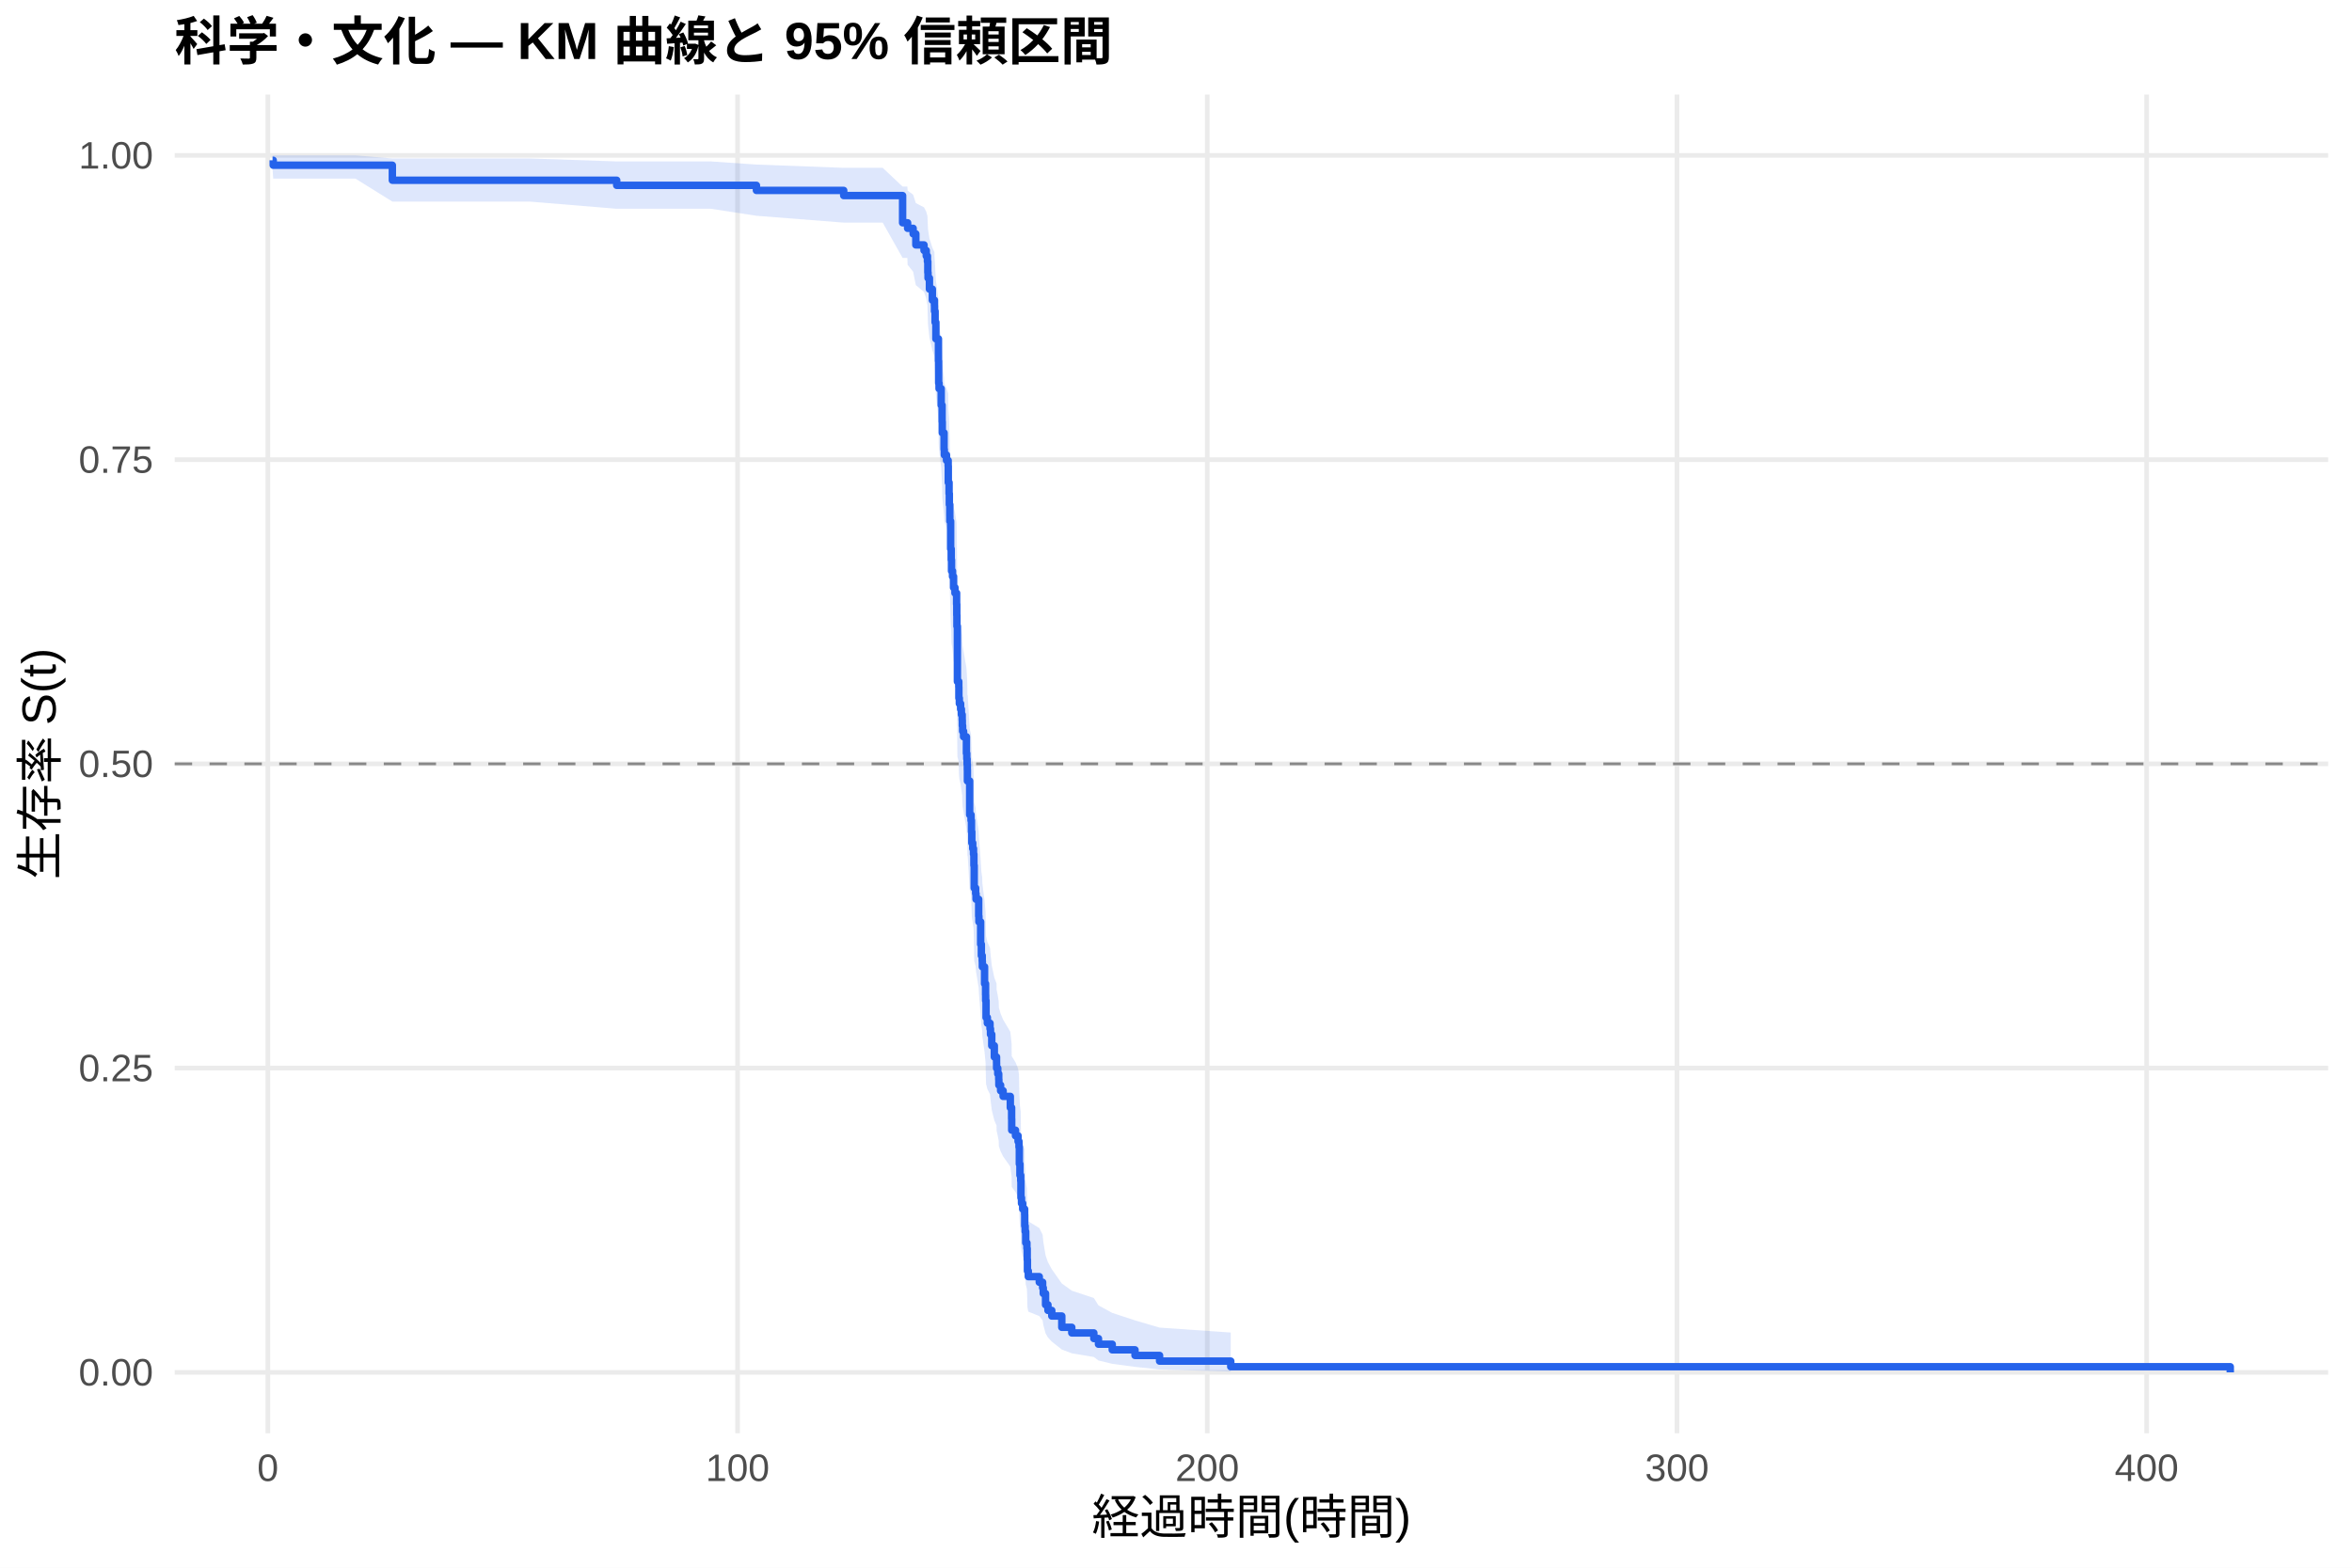
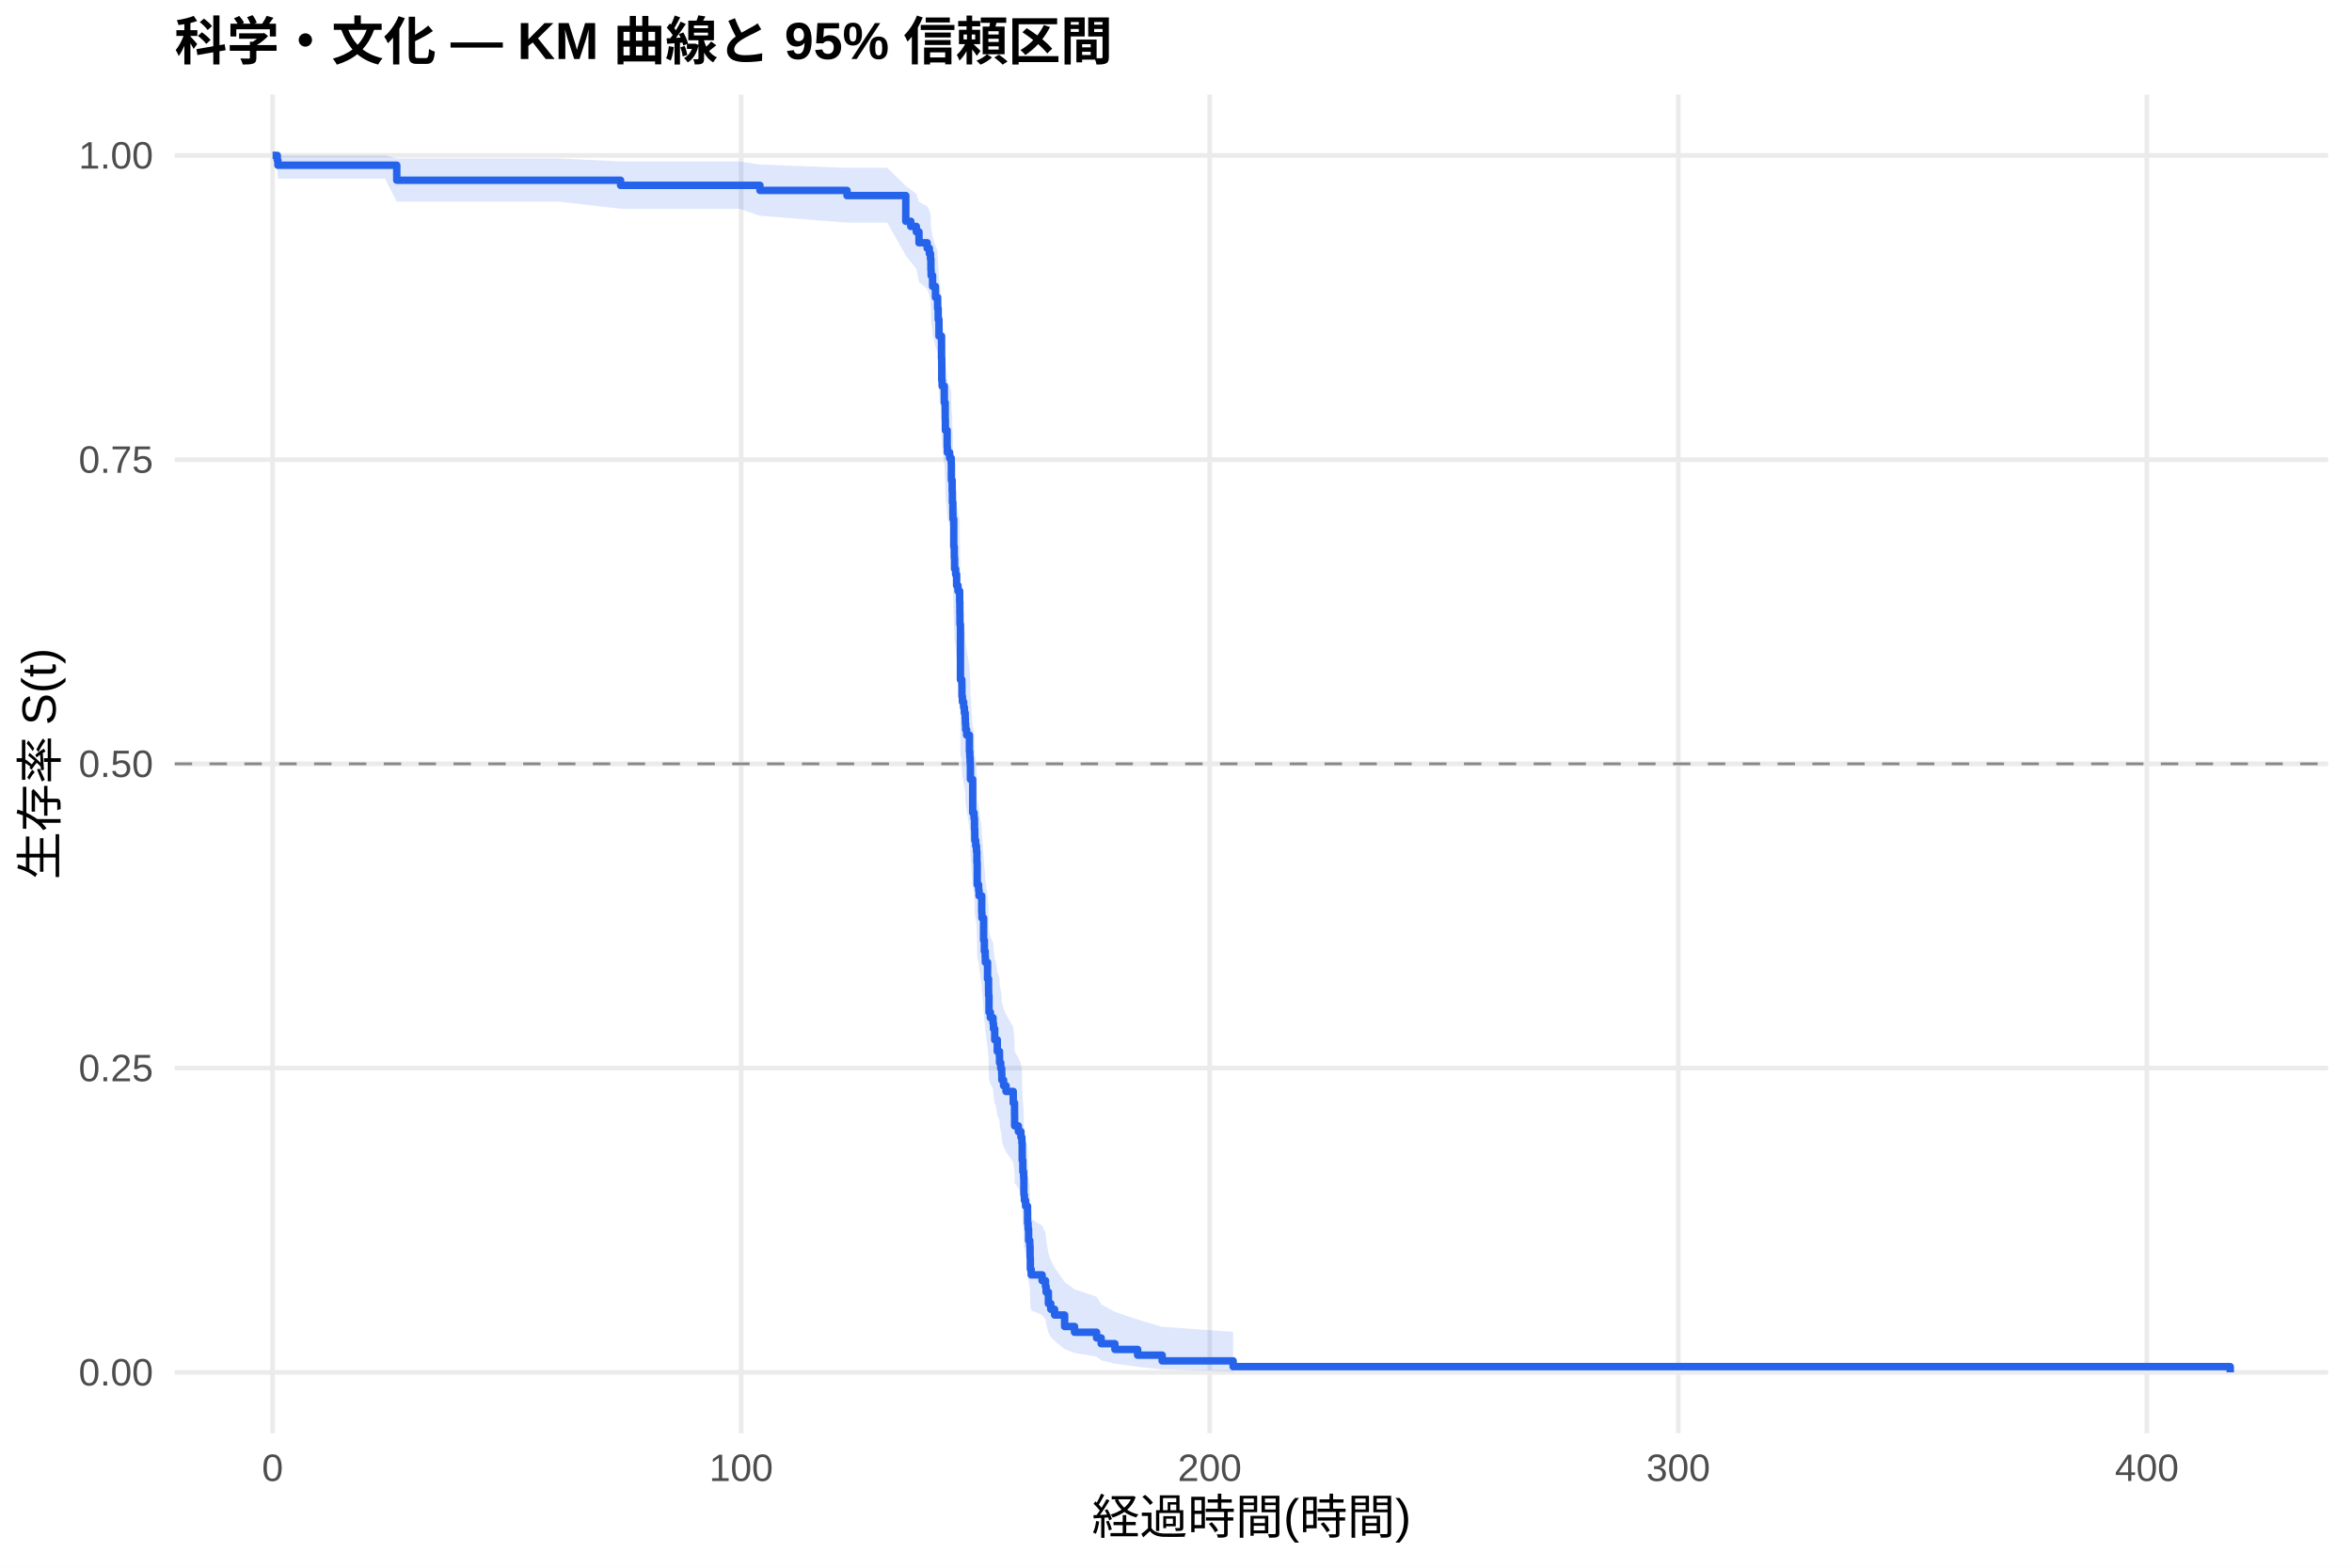
<svg xmlns="http://www.w3.org/2000/svg" width="540.00pt" height="360.00pt" viewBox="0 0 540.00 360.00">
  <g class="svglite">
    <defs>
      <style type="text/css">
    .svglite line, .svglite polyline, .svglite polygon, .svglite path, .svglite rect, .svglite circle {
      fill: none;
      stroke: #000000;
      stroke-linecap: round;
      stroke-linejoin: round;
      stroke-miterlimit: 10.00;
    }
    .svglite text {
      white-space: pre;
    }
    .svglite g.glyphgroup path {
      fill: inherit;
      stroke: none;
    }
  </style>
    </defs>
    <rect width="100%" height="100%" style="stroke: none; fill: #FFFFFF;" />
    <defs>
      <clipPath id="cpMC4wMHw1NDAuMDB8MC4wMHwzNjAuMDA=">
        <rect x="0.00" y="0.00" width="540.00" height="360.00" />
      </clipPath>
    </defs>
    <g clip-path="url(#cpMC4wMHw1NDAuMDB8MC4wMHwzNjAuMDA=)">
      <rect x="0" y="0.00" width="540.00" height="360.00" style="stroke-width: 1.07; stroke: none; fill: #FFFFFF;" />
    </g>
    <defs>
      <clipPath id="cpNDAuMTF8NTM0LjUyfDIxLjcxfDMyOS4xMg==">
        <rect x="40.11" y="21.71" width="494.41" height="307.41" />
      </clipPath>
    </defs>
    <g clip-path="url(#cpNDAuMTF8NTM0LjUyfDIxLjcxfDMyOS4xMg==)">
      <polyline points="40.11,315.14 534.52,315.14 " style="stroke-width: 1.07; stroke: #EBEBEB; stroke-linecap: butt;" />
      <polyline points="40.11,245.28 534.52,245.28 " style="stroke-width: 1.07; stroke: #EBEBEB; stroke-linecap: butt;" />
      <polyline points="40.11,175.41 534.52,175.41 " style="stroke-width: 1.07; stroke: #EBEBEB; stroke-linecap: butt;" />
      <polyline points="40.11,105.55 534.52,105.55 " style="stroke-width: 1.07; stroke: #EBEBEB; stroke-linecap: butt;" />
      <polyline points="40.11,35.68 534.52,35.68 " style="stroke-width: 1.07; stroke: #EBEBEB; stroke-linecap: butt;" />
-       <polyline points="61.50,329.12 61.50,21.71 " style="stroke-width: 1.07; stroke: #EBEBEB; stroke-linecap: butt;" />
-       <polyline points="169.34,329.12 169.34,21.71 " style="stroke-width: 1.07; stroke: #EBEBEB; stroke-linecap: butt;" />
-       <polyline points="277.18,329.12 277.18,21.71 " style="stroke-width: 1.07; stroke: #EBEBEB; stroke-linecap: butt;" />
-       <polyline points="385.02,329.12 385.02,21.71 " style="stroke-width: 1.07; stroke: #EBEBEB; stroke-linecap: butt;" />
-       <polyline points="492.85,329.12 492.85,21.71 " style="stroke-width: 1.07; stroke: #EBEBEB; stroke-linecap: butt;" />
-       <polygon points="62.58,35.68 62.73,35.68 70.22,35.68 75.72,35.68 81.63,35.68 90.08,36.39 94.23,36.39 115.66,36.39 121.57,36.39 141.59,37.07 163.21,37.07 173.67,37.79 193.71,38.54 197.24,38.54 202.66,38.54 207.23,42.84 208.32,42.84 208.38,43.77 209.65,44.71 210.27,46.64 212.15,47.62 212.66,48.61 212.93,49.61 213.02,51.64 213.07,52.67 213.39,54.75 214.06,56.85 214.54,57.90 214.56,58.97 214.69,61.11 214.87,64.37 215.46,68.76 215.51,73.22 215.60,74.34 216.09,77.73 216.30,81.14 216.34,83.43 216.75,86.88 216.81,88.04 217.31,89.20 217.69,90.36 217.72,93.86 217.90,96.20 217.96,98.55 218.07,100.91 218.08,102.09 218.26,108.03 218.39,110.42 218.46,112.82 218.69,114.02 218.93,116.43 219.25,117.63 219.63,120.05 219.67,122.48 219.70,124.91 219.81,137.17 220.13,138.40 220.15,140.87 220.26,142.11 220.55,143.35 220.73,144.59 220.91,145.84 220.94,147.08 221.01,148.33 221.23,149.58 221.88,153.33 221.97,154.59 222.04,155.84 222.09,157.10 222.11,159.62 222.18,159.62 222.63,167.34 222.94,168.63 223.04,171.22 223.12,173.81 223.33,175.11 223.51,176.42 223.60,179.02 223.67,184.26 224.00,185.58 224.09,186.89 224.70,190.85 224.75,192.17 225.15,197.48 225.31,200.15 225.51,201.48 225.54,202.82 226.05,206.84 226.28,209.53 226.30,210.88 226.39,214.94 226.69,216.30 227.30,217.66 227.41,219.02 227.70,221.75 228.29,224.49 228.80,225.86 228.81,227.23 229.08,228.61 229.30,229.99 229.33,231.37 229.73,232.76 230.31,234.15 231.96,236.93 232.26,239.72 232.28,242.53 233.15,243.94 233.74,245.35 233.95,246.76 234.03,251.02 234.17,253.88 234.35,255.32 234.40,259.64 234.53,261.10 234.80,262.55 235.25,264.01 235.27,266.95 235.37,268.42 235.50,271.39 235.77,272.89 235.84,275.89 235.89,278.93 236.09,280.46 238.61,282.00 239.38,283.55 239.53,285.11 240.05,288.26 240.60,289.85 241.48,291.46 243.78,294.73 246.07,296.39 251.14,298.07 252.20,299.77 255.36,301.49 260.59,303.21 266.23,304.87 282.57,306.00 282.57,314.96 266.23,314.49 260.59,313.88 255.36,313.18 252.20,312.42 251.14,311.62 246.07,310.77 243.78,309.90 241.48,308.08 240.60,307.14 240.05,306.18 239.53,304.23 239.38,303.23 238.61,302.22 236.09,301.20 235.89,300.18 235.84,298.10 235.77,295.98 235.50,294.92 235.37,292.77 235.27,291.68 235.25,289.50 234.80,288.39 234.53,287.29 234.40,286.18 234.35,282.82 234.17,281.70 234.03,279.43 233.95,276.01 233.74,274.86 233.15,273.71 232.28,272.55 232.26,270.23 231.96,267.90 230.31,265.56 229.73,264.38 229.33,263.21 229.30,262.03 229.08,260.84 228.81,259.66 228.80,258.47 228.29,257.28 227.70,254.89 227.41,252.50 227.30,251.30 226.69,250.09 226.39,248.89 226.30,245.26 226.28,244.05 226.05,241.61 225.54,237.95 225.51,236.72 225.31,235.49 225.15,233.03 224.75,228.09 224.70,226.85 224.09,223.12 224.00,221.87 223.67,220.62 223.60,215.61 223.51,213.09 223.33,211.83 223.12,210.57 223.04,208.04 222.94,205.50 222.63,204.23 222.18,196.57 222.11,196.57 222.09,194.06 222.04,192.80 221.97,191.54 221.88,190.28 221.23,186.48 221.01,185.21 220.94,183.94 220.91,182.67 220.73,181.40 220.55,180.13 220.26,178.85 220.15,177.57 220.13,175.02 219.81,173.73 219.70,160.83 219.67,158.23 219.63,155.62 219.25,153.01 218.93,151.70 218.69,149.08 218.46,147.76 218.39,145.13 218.26,142.48 218.08,135.85 218.07,134.51 217.96,131.84 217.90,129.16 217.72,126.47 217.69,122.41 217.31,121.06 216.81,119.70 216.75,118.34 216.34,114.25 216.30,111.50 216.09,107.37 215.60,103.21 215.51,101.81 215.46,96.21 214.87,90.54 214.69,86.24 214.56,83.36 214.54,81.90 214.06,80.45 213.39,77.52 213.07,74.56 213.02,73.07 212.93,70.07 212.66,68.55 212.15,67.03 210.27,65.49 209.65,62.39 208.38,60.81 208.32,59.23 207.23,59.23 202.66,51.12 197.24,51.12 193.71,51.12 173.67,49.55 163.21,47.94 141.59,47.94 121.57,46.29 115.66,46.29 94.23,46.29 90.08,46.29 81.63,41.03 75.72,41.03 70.22,41.03 62.73,41.03 62.58,39.00 " style="stroke-width: 0.00; stroke: none; stroke-linecap: butt; fill: #2563EB; fill-opacity: 0.15;" />
-       <polyline points="62.58,35.68 62.73,35.68 70.22,35.68 75.72,35.68 81.63,35.68 90.08,36.39 94.23,36.39 115.66,36.39 121.57,36.39 141.59,37.07 163.21,37.07 173.67,37.79 193.71,38.54 197.24,38.54 202.66,38.54 207.23,42.84 208.32,42.84 208.38,43.77 209.65,44.71 210.27,46.64 212.15,47.62 212.66,48.61 212.93,49.61 213.02,51.64 213.07,52.67 213.39,54.75 214.06,56.85 214.54,57.90 214.56,58.97 214.69,61.11 214.87,64.37 215.46,68.76 215.51,73.22 215.60,74.34 216.09,77.73 216.30,81.14 216.34,83.43 216.75,86.88 216.81,88.04 217.31,89.20 217.69,90.36 217.72,93.86 217.90,96.20 217.96,98.55 218.07,100.91 218.08,102.09 218.26,108.03 218.39,110.42 218.46,112.82 218.69,114.02 218.93,116.43 219.25,117.63 219.63,120.05 219.67,122.48 219.70,124.91 219.81,137.17 220.13,138.40 220.15,140.87 220.26,142.11 220.55,143.35 220.73,144.59 220.91,145.84 220.94,147.08 221.01,148.33 221.23,149.58 221.88,153.33 221.97,154.59 222.04,155.84 222.09,157.10 222.11,159.62 222.18,159.62 222.63,167.34 222.94,168.63 223.04,171.22 223.12,173.81 223.33,175.11 223.51,176.42 223.60,179.02 223.67,184.26 224.00,185.58 224.09,186.89 224.70,190.85 224.75,192.17 225.15,197.48 225.31,200.15 225.51,201.48 225.54,202.82 226.05,206.84 226.28,209.53 226.30,210.88 226.39,214.94 226.69,216.30 227.30,217.66 227.41,219.02 227.70,221.75 228.29,224.49 228.80,225.86 228.81,227.23 229.08,228.61 229.30,229.99 229.33,231.37 229.73,232.76 230.31,234.15 231.96,236.93 232.26,239.72 232.28,242.53 233.15,243.94 233.74,245.35 233.95,246.76 234.03,251.02 234.17,253.88 234.35,255.32 234.40,259.64 234.53,261.10 234.80,262.55 235.25,264.01 235.27,266.95 235.37,268.42 235.50,271.39 235.77,272.89 235.84,275.89 235.89,278.93 236.09,280.46 238.61,282.00 239.38,283.55 239.53,285.11 240.05,288.26 240.60,289.85 241.48,291.46 243.78,294.73 246.07,296.39 251.14,298.07 252.20,299.77 255.36,301.49 260.59,303.21 266.23,304.87 282.57,306.00 " style="stroke-width: 1.07; stroke: none; stroke-linecap: butt;" />
-       <polyline points="282.57,314.96 266.23,314.49 260.59,313.88 255.36,313.18 252.20,312.42 251.14,311.62 246.07,310.77 243.78,309.90 241.48,308.08 240.60,307.14 240.05,306.18 239.53,304.23 239.38,303.23 238.61,302.22 236.09,301.20 235.89,300.18 235.84,298.10 235.77,295.98 235.50,294.92 235.37,292.77 235.27,291.68 235.25,289.50 234.80,288.39 234.53,287.29 234.40,286.18 234.35,282.82 234.17,281.70 234.03,279.43 233.95,276.01 233.74,274.86 233.15,273.71 232.28,272.55 232.26,270.23 231.96,267.90 230.31,265.56 229.73,264.38 229.33,263.21 229.30,262.03 229.08,260.84 228.81,259.66 228.80,258.47 228.29,257.28 227.70,254.89 227.41,252.50 227.30,251.30 226.69,250.09 226.39,248.89 226.30,245.26 226.28,244.05 226.05,241.61 225.54,237.95 225.51,236.72 225.31,235.49 225.15,233.03 224.75,228.09 224.70,226.85 224.09,223.12 224.00,221.87 223.67,220.62 223.60,215.61 223.51,213.09 223.33,211.83 223.12,210.57 223.04,208.04 222.94,205.50 222.63,204.23 222.18,196.57 222.11,196.57 222.09,194.06 222.04,192.80 221.97,191.54 221.88,190.28 221.23,186.48 221.01,185.21 220.94,183.94 220.91,182.67 220.73,181.40 220.55,180.13 220.26,178.85 220.15,177.57 220.13,175.02 219.81,173.73 219.70,160.83 219.67,158.23 219.63,155.62 219.25,153.01 218.93,151.70 218.69,149.08 218.46,147.76 218.39,145.13 218.26,142.48 218.08,135.85 218.07,134.51 217.96,131.84 217.90,129.16 217.72,126.47 217.69,122.41 217.31,121.06 216.81,119.70 216.75,118.34 216.34,114.25 216.30,111.50 216.09,107.37 215.60,103.21 215.51,101.81 215.46,96.21 214.87,90.54 214.69,86.24 214.56,83.36 214.54,81.90 214.06,80.45 213.39,77.52 213.07,74.56 213.02,73.07 212.93,70.07 212.66,68.55 212.15,67.03 210.27,65.49 209.65,62.39 208.38,60.81 208.32,59.23 207.23,59.23 202.66,51.12 197.24,51.12 193.71,51.12 173.67,49.55 163.21,47.94 141.59,47.94 121.57,46.29 115.66,46.29 94.23,46.29 90.08,46.29 81.63,41.03 75.72,41.03 70.22,41.03 62.73,41.03 62.58,39.00 " style="stroke-width: 1.07; stroke: none; stroke-linecap: butt;" />
-       <polyline points="62.58,36.81 62.73,36.81 62.73,37.94 70.22,37.94 70.22,37.94 75.72,37.94 75.72,37.94 81.63,37.94 81.63,37.94 90.08,37.94 90.08,41.39 94.23,41.39 94.23,41.39 115.66,41.39 115.66,41.39 121.57,41.39 121.57,41.39 141.59,41.39 141.59,42.56 163.21,42.56 163.21,42.56 173.67,42.56 173.67,43.73 193.71,43.73 193.71,44.91 197.24,44.91 197.24,44.91 202.66,44.91 202.66,44.91 207.23,44.91 207.23,51.16 208.32,51.16 208.32,51.16 208.38,51.16 208.38,52.43 209.65,52.43 209.65,53.70 210.27,53.70 210.27,56.24 212.15,56.24 212.15,57.51 212.66,57.51 212.66,58.78 212.93,58.78 212.93,60.05 213.02,60.05 213.02,62.58 213.07,62.58 213.07,63.85 213.39,63.85 213.39,66.39 214.06,66.39 214.06,68.93 214.54,68.93 214.54,70.20 214.56,70.20 214.56,71.47 214.69,71.47 214.69,74.01 214.87,74.01 214.87,77.81 215.46,77.81 215.46,82.89 215.51,82.89 215.51,87.97 215.60,87.97 215.60,89.24 216.09,89.24 216.09,93.04 216.30,93.04 216.30,96.85 216.34,96.85 216.34,99.39 216.75,99.39 216.75,103.20 216.81,103.20 216.81,104.47 217.31,104.47 217.31,105.73 217.69,105.73 217.69,107.00 217.72,107.00 217.72,110.81 217.90,110.81 217.90,113.35 217.96,113.35 217.96,115.89 218.07,115.89 218.07,118.43 218.08,118.43 218.08,119.69 218.26,119.69 218.26,126.04 218.39,126.04 218.39,128.58 218.46,128.58 218.46,131.12 218.69,131.12 218.69,132.39 218.93,132.39 218.93,134.92 219.25,134.92 219.25,136.19 219.63,136.19 219.63,138.73 219.67,138.73 219.67,141.27 219.70,141.27 219.70,143.81 219.81,143.81 219.81,156.50 220.13,156.50 220.13,157.77 220.15,157.77 220.15,160.31 220.26,160.31 220.26,161.58 220.55,161.58 220.55,162.85 220.73,162.85 220.73,164.11 220.91,164.11 220.91,165.38 220.94,165.38 220.94,166.65 221.01,166.65 221.01,167.92 221.23,167.92 221.23,169.19 221.88,169.19 221.88,173.00 221.97,173.00 221.97,174.27 222.04,174.27 222.04,175.54 222.09,175.54 222.09,176.81 222.11,176.81 222.11,179.34 222.18,179.34 222.18,179.34 222.63,179.34 222.63,187.10 222.94,187.10 222.94,188.40 223.04,188.40 223.04,190.98 223.12,190.98 223.12,193.57 223.33,193.57 223.33,194.86 223.51,194.86 223.51,196.16 223.60,196.16 223.60,198.74 223.67,198.74 223.67,203.92 224.00,203.92 224.00,205.21 224.09,205.21 224.09,206.50 224.70,206.50 224.70,210.38 224.75,210.38 224.75,211.68 225.15,211.68 225.15,216.85 225.31,216.85 225.31,219.44 225.51,219.44 225.51,220.73 225.54,220.73 225.54,222.02 226.05,222.02 226.05,225.90 226.28,225.90 226.28,228.49 226.30,228.49 226.30,229.78 226.39,229.78 226.39,233.66 226.69,233.66 226.69,234.96 227.30,234.96 227.30,236.25 227.41,236.25 227.41,237.54 227.70,237.54 227.70,240.13 228.29,240.13 228.29,242.72 228.80,242.72 228.80,244.01 228.81,244.01 228.81,245.30 229.08,245.30 229.08,246.60 229.30,246.60 229.30,247.89 229.33,247.89 229.33,249.18 229.73,249.18 229.73,250.48 230.31,250.48 230.31,251.77 231.96,251.77 231.96,254.36 232.26,254.36 232.26,256.94 232.28,256.94 232.28,259.53 233.15,259.53 233.15,260.82 233.74,260.82 233.74,262.12 233.95,262.12 233.95,263.41 234.03,263.41 234.03,267.29 234.17,267.29 234.17,269.88 234.35,269.88 234.35,271.17 234.40,271.17 234.40,275.05 234.53,275.05 234.53,276.34 234.80,276.34 234.80,277.64 235.25,277.64 235.25,278.93 235.27,278.93 235.27,281.52 235.37,281.52 235.37,282.81 235.50,282.81 235.50,285.40 235.77,285.40 235.77,286.69 235.84,286.69 235.84,289.28 235.89,289.28 235.89,291.86 236.09,291.86 236.09,293.16 238.61,293.16 238.61,294.45 239.38,294.45 239.38,295.74 239.53,295.74 239.53,297.04 240.05,297.04 240.05,299.62 240.60,299.62 240.60,300.92 241.48,300.92 241.48,302.21 243.78,302.21 243.78,304.80 246.07,304.80 246.07,306.09 251.14,306.09 251.14,307.38 252.20,307.38 252.20,308.68 255.36,308.68 255.36,309.97 260.59,309.97 260.59,311.26 266.23,311.26 266.23,312.56 282.57,312.56 282.57,313.85 512.05,313.85 512.05,315.14 " style="stroke-width: 1.71; stroke: #2563EB; stroke-linecap: butt;" />
+       <polyline points="62.58,329.12 62.58,21.71 " style="stroke-width: 1.07; stroke: #EBEBEB; stroke-linecap: butt;" />
+       <polyline points="170.16,329.12 170.16,21.71 " style="stroke-width: 1.07; stroke: #EBEBEB; stroke-linecap: butt;" />
+       <polyline points="277.74,329.12 277.74,21.71 " style="stroke-width: 1.07; stroke: #EBEBEB; stroke-linecap: butt;" />
+       <polyline points="385.32,329.12 385.32,21.71 " style="stroke-width: 1.07; stroke: #EBEBEB; stroke-linecap: butt;" />
+       <polyline points="492.90,329.12 492.90,21.71 " style="stroke-width: 1.07; stroke: #EBEBEB; stroke-linecap: butt;" />
+       <polygon points="62.58,35.68 63.66,35.68 63.80,35.68 77.00,35.68 82.48,35.68 88.38,35.68 91.09,36.39 100.95,36.39 122.33,36.39 128.22,36.39 142.48,37.07 169.77,37.07 174.48,37.79 194.47,38.54 203.71,38.54 207.96,42.68 209.11,43.56 209.12,43.56 210.38,44.49 210.99,46.38 212.87,47.35 213.37,48.32 213.64,49.31 213.73,51.30 213.78,52.31 214.11,54.35 214.77,56.42 215.26,57.48 215.27,58.54 215.40,60.68 215.58,63.92 216.17,68.31 216.22,72.77 216.31,73.89 216.80,77.27 217.01,80.69 217.05,82.97 217.46,86.43 217.51,87.58 218.02,88.74 218.39,89.91 218.43,93.40 218.61,95.75 218.66,98.10 218.77,100.46 218.79,101.64 218.97,107.59 219.09,109.98 219.16,112.38 219.40,113.59 219.63,116.00 219.95,117.21 220.33,119.63 220.37,122.06 220.40,124.49 220.51,136.77 220.83,138.00 220.85,140.48 220.96,141.72 221.24,142.97 221.42,144.21 221.60,145.46 221.64,146.70 221.71,147.95 221.93,149.20 222.57,152.96 222.66,154.22 222.73,155.48 222.79,156.74 222.80,159.26 223.32,166.87 223.63,168.14 223.74,170.70 223.81,173.25 224.02,174.53 224.20,175.82 224.29,178.39 224.36,183.55 224.69,184.84 224.78,186.14 225.39,190.03 225.44,191.34 225.83,196.56 226.00,199.19 226.19,200.50 226.23,201.82 226.73,205.77 226.96,208.42 226.98,209.75 227.07,213.74 227.38,215.08 227.99,216.41 228.09,217.75 228.38,220.44 228.59,220.44 228.97,223.20 229.47,224.59 229.49,225.98 229.76,227.38 229.98,228.77 230.01,230.17 230.41,231.57 230.98,232.98 232.63,235.79 232.93,238.62 232.95,241.46 233.81,242.88 234.40,244.31 234.62,245.74 234.69,250.06 234.83,252.96 235.01,254.41 235.07,258.80 235.19,260.27 235.46,261.74 235.91,263.22 235.93,266.20 236.04,267.70 236.16,270.71 236.43,272.22 236.50,275.27 236.56,278.35 236.75,279.90 239.26,281.47 240.03,283.04 240.18,284.62 240.70,287.82 241.25,289.44 242.13,291.07 244.43,294.39 246.70,296.07 251.76,297.78 252.82,299.51 255.97,301.25 261.19,303.01 266.82,304.69 283.12,305.84 283.12,314.96 266.82,314.48 261.19,313.86 255.97,313.15 252.82,312.37 251.76,311.55 246.70,310.69 244.43,309.80 242.13,307.94 241.25,306.99 240.70,306.01 240.18,304.02 240.03,303.00 239.26,301.97 236.75,300.93 236.56,299.88 236.50,297.76 236.43,295.60 236.16,294.51 236.04,292.32 235.93,291.21 235.91,288.98 235.46,287.85 235.19,286.72 235.07,285.59 235.01,282.16 234.83,281.01 234.69,278.69 234.62,275.19 234.40,274.02 233.81,272.84 232.95,271.66 232.93,269.29 232.63,266.90 230.98,264.51 230.41,263.30 230.01,262.10 229.98,260.89 229.76,259.68 229.49,258.47 229.47,257.25 228.97,256.04 228.59,253.59 228.38,253.59 228.09,251.23 227.99,250.05 227.38,248.86 227.07,247.67 226.98,244.10 226.96,242.90 226.73,240.51 226.23,236.90 226.19,235.69 226.00,234.48 225.83,232.06 225.44,227.20 225.39,225.98 224.78,222.31 224.69,221.08 224.36,219.85 224.29,214.92 224.20,212.45 224.02,211.21 223.81,209.97 223.74,207.48 223.63,204.99 223.32,203.74 222.80,196.21 222.79,193.69 222.73,192.43 222.66,191.16 222.57,189.90 221.93,186.09 221.71,184.82 221.64,183.55 221.60,182.27 221.42,180.99 221.24,179.72 220.96,178.44 220.85,177.15 220.83,174.59 220.51,173.30 220.40,160.35 220.37,157.74 220.33,155.12 219.95,152.50 219.63,151.19 219.40,148.55 219.16,147.23 219.09,144.59 218.97,141.94 218.79,135.27 218.77,133.93 218.66,131.25 218.61,128.55 218.43,125.85 218.39,121.78 218.02,120.42 217.51,119.06 217.46,117.69 217.05,113.58 217.01,110.82 216.80,106.67 216.31,102.48 216.22,101.08 216.17,95.45 215.58,89.75 215.40,85.42 215.27,82.52 215.26,81.06 214.77,79.59 214.11,76.69 213.78,73.76 213.73,72.29 213.64,69.31 213.37,67.81 212.87,66.30 210.99,64.78 210.38,61.71 209.12,60.15 209.11,60.15 207.96,58.69 203.71,51.12 194.47,51.12 174.48,49.55 169.77,47.94 142.48,47.94 128.22,46.29 122.33,46.29 100.95,46.29 91.09,46.29 88.38,41.03 82.48,41.03 77.00,41.03 63.80,41.03 63.66,39.00 62.58,35.68 " style="stroke-width: 0.00; stroke: none; stroke-linecap: butt; fill: #2563EB; fill-opacity: 0.15;" />
+       <polyline points="62.58,35.68 63.66,35.68 63.80,35.68 77.00,35.68 82.48,35.68 88.38,35.68 91.09,36.39 100.95,36.39 122.33,36.39 128.22,36.39 142.48,37.07 169.77,37.07 174.48,37.79 194.47,38.54 203.71,38.54 207.96,42.68 209.11,43.56 209.12,43.56 210.38,44.49 210.99,46.38 212.87,47.35 213.37,48.32 213.64,49.31 213.73,51.30 213.78,52.31 214.11,54.35 214.77,56.42 215.26,57.48 215.27,58.54 215.40,60.68 215.58,63.92 216.17,68.31 216.22,72.77 216.31,73.89 216.80,77.27 217.01,80.69 217.05,82.97 217.46,86.43 217.51,87.58 218.02,88.74 218.39,89.91 218.43,93.40 218.61,95.75 218.66,98.10 218.77,100.46 218.79,101.64 218.97,107.59 219.09,109.98 219.16,112.38 219.40,113.59 219.63,116.00 219.95,117.21 220.33,119.63 220.37,122.06 220.40,124.49 220.51,136.77 220.83,138.00 220.85,140.48 220.96,141.72 221.24,142.97 221.42,144.21 221.60,145.46 221.64,146.70 221.71,147.95 221.93,149.20 222.57,152.96 222.66,154.22 222.73,155.48 222.79,156.74 222.80,159.26 223.32,166.87 223.63,168.14 223.74,170.70 223.81,173.25 224.02,174.53 224.20,175.82 224.29,178.39 224.36,183.55 224.69,184.84 224.78,186.14 225.39,190.03 225.44,191.34 225.83,196.56 226.00,199.19 226.19,200.50 226.23,201.82 226.73,205.77 226.96,208.42 226.98,209.75 227.07,213.74 227.38,215.08 227.99,216.41 228.09,217.75 228.38,220.44 228.59,220.44 228.97,223.20 229.47,224.59 229.49,225.98 229.76,227.38 229.98,228.77 230.01,230.17 230.41,231.57 230.98,232.98 232.63,235.79 232.93,238.62 232.95,241.46 233.81,242.88 234.40,244.31 234.62,245.74 234.69,250.06 234.83,252.96 235.01,254.41 235.07,258.80 235.19,260.27 235.46,261.74 235.91,263.22 235.93,266.20 236.04,267.70 236.16,270.71 236.43,272.22 236.50,275.27 236.56,278.35 236.75,279.90 239.26,281.47 240.03,283.04 240.18,284.62 240.70,287.82 241.25,289.44 242.13,291.07 244.43,294.39 246.70,296.07 251.76,297.78 252.82,299.51 255.97,301.25 261.19,303.01 266.82,304.69 283.12,305.84 " style="stroke-width: 1.07; stroke: none; stroke-linecap: butt;" />
+       <polyline points="283.12,314.96 266.82,314.48 261.19,313.86 255.97,313.15 252.82,312.37 251.76,311.55 246.70,310.69 244.43,309.80 242.13,307.94 241.25,306.99 240.70,306.01 240.18,304.02 240.03,303.00 239.26,301.97 236.75,300.93 236.56,299.88 236.50,297.76 236.43,295.60 236.16,294.51 236.04,292.32 235.93,291.21 235.91,288.98 235.46,287.85 235.19,286.72 235.07,285.59 235.01,282.16 234.83,281.01 234.69,278.69 234.62,275.19 234.40,274.02 233.81,272.84 232.95,271.66 232.93,269.29 232.63,266.90 230.98,264.51 230.41,263.30 230.01,262.10 229.98,260.89 229.76,259.68 229.49,258.47 229.47,257.25 228.97,256.04 228.59,253.59 228.38,253.59 228.09,251.23 227.99,250.05 227.38,248.86 227.07,247.67 226.98,244.10 226.96,242.90 226.73,240.51 226.23,236.90 226.19,235.69 226.00,234.48 225.83,232.06 225.44,227.20 225.39,225.98 224.78,222.31 224.69,221.08 224.36,219.85 224.29,214.92 224.20,212.45 224.02,211.21 223.81,209.97 223.74,207.48 223.63,204.99 223.32,203.74 222.80,196.21 222.79,193.69 222.73,192.43 222.66,191.16 222.57,189.90 221.93,186.09 221.71,184.82 221.64,183.55 221.60,182.27 221.42,180.99 221.24,179.72 220.96,178.44 220.85,177.15 220.83,174.59 220.51,173.30 220.40,160.35 220.37,157.74 220.33,155.12 219.95,152.50 219.63,151.19 219.40,148.55 219.16,147.23 219.09,144.59 218.97,141.94 218.79,135.27 218.77,133.93 218.66,131.25 218.61,128.55 218.43,125.85 218.39,121.78 218.02,120.42 217.51,119.06 217.46,117.69 217.05,113.58 217.01,110.82 216.80,106.67 216.31,102.48 216.22,101.08 216.17,95.45 215.58,89.75 215.40,85.42 215.27,82.52 215.26,81.06 214.77,79.59 214.11,76.69 213.78,73.76 213.73,72.29 213.64,69.31 213.37,67.81 212.87,66.30 210.99,64.78 210.38,61.71 209.12,60.15 209.11,60.15 207.96,58.69 203.71,51.12 194.47,51.12 174.48,49.55 169.77,47.94 142.48,47.94 128.22,46.29 122.33,46.29 100.95,46.29 91.09,46.29 88.38,41.03 82.48,41.03 77.00,41.03 63.80,41.03 63.66,39.00 62.58,35.68 " style="stroke-width: 1.07; stroke: none; stroke-linecap: butt;" />
+       <polyline points="62.58,35.68 63.66,35.68 63.66,36.81 63.80,36.81 63.80,37.94 77.00,37.94 77.00,37.94 82.48,37.94 82.48,37.94 88.38,37.94 88.38,37.94 91.09,37.94 91.09,41.39 100.95,41.39 100.95,41.39 122.33,41.39 122.33,41.39 128.22,41.39 128.22,41.39 142.48,41.39 142.48,42.56 169.77,42.56 169.77,42.56 174.48,42.56 174.48,43.73 194.47,43.73 194.47,44.91 203.71,44.91 203.71,44.91 207.96,44.91 207.96,50.81 209.11,50.81 209.11,51.99 209.12,51.99 209.12,51.99 210.38,51.99 210.38,53.24 210.99,53.24 210.99,55.75 212.87,55.75 212.87,57.00 213.37,57.00 213.37,58.25 213.64,58.25 213.64,59.50 213.73,59.50 213.73,62.01 213.78,62.01 213.78,63.26 214.11,63.26 214.11,65.77 214.77,65.77 214.77,68.28 215.26,68.28 215.26,69.55 215.27,69.55 215.27,70.82 215.40,70.82 215.40,73.37 215.58,73.37 215.58,77.18 216.17,77.18 216.17,82.27 216.22,82.27 216.22,87.36 216.31,87.36 216.31,88.64 216.80,88.64 216.80,92.45 217.01,92.45 217.01,96.27 217.05,96.27 217.05,98.82 217.46,98.82 217.46,102.63 217.51,102.63 217.51,103.91 218.02,103.91 218.02,105.18 218.39,105.18 218.39,106.45 218.43,106.45 218.43,110.27 218.61,110.27 218.61,112.81 218.66,112.81 218.66,115.36 218.77,115.36 218.77,117.90 218.79,117.90 218.79,119.18 218.97,119.18 218.97,125.54 219.09,125.54 219.09,128.08 219.16,128.08 219.16,130.63 219.40,130.63 219.40,131.90 219.63,131.90 219.63,134.45 219.95,134.45 219.95,135.72 220.33,135.72 220.33,138.26 220.37,138.26 220.37,140.81 220.40,140.81 220.40,143.35 220.51,143.35 220.51,156.08 220.83,156.08 220.83,157.35 220.85,157.35 220.85,159.90 220.96,159.90 220.96,161.17 221.24,161.17 221.24,162.44 221.42,162.44 221.42,163.71 221.60,163.71 221.60,164.99 221.64,164.99 221.64,166.26 221.71,166.26 221.71,167.53 221.93,167.53 221.93,168.80 222.57,168.80 222.57,172.62 222.66,172.62 222.66,173.89 222.73,173.89 222.73,175.17 222.79,175.17 222.79,176.44 222.80,176.44 222.80,178.98 223.32,178.98 223.32,186.62 223.63,186.62 223.63,187.89 223.74,187.89 223.74,190.44 223.81,190.44 223.81,192.98 224.02,192.98 224.02,194.25 224.20,194.25 224.20,195.53 224.29,195.53 224.29,198.07 224.36,198.07 224.36,203.16 224.69,203.16 224.69,204.43 224.78,204.43 224.78,205.71 225.39,205.71 225.39,209.52 225.44,209.52 225.44,210.80 225.83,210.80 225.83,215.89 226.00,215.89 226.00,218.43 226.19,218.43 226.19,219.70 226.23,219.70 226.23,220.98 226.73,220.98 226.73,224.79 226.96,224.79 226.96,227.34 226.98,227.34 226.98,228.61 227.07,228.61 227.07,232.43 227.38,232.43 227.38,233.70 227.99,233.70 227.99,234.97 228.09,234.97 228.09,236.25 228.38,236.25 228.38,238.79 228.59,238.79 228.59,238.79 228.97,238.79 228.97,241.43 229.47,241.43 229.47,242.74 229.49,242.74 229.49,244.06 229.76,244.06 229.76,245.37 229.98,245.37 229.98,246.69 230.01,246.69 230.01,248.01 230.41,248.01 230.41,249.32 230.98,249.32 230.98,250.64 232.63,250.64 232.63,253.27 232.93,253.27 232.93,255.91 232.95,255.91 232.95,258.54 233.81,258.54 233.81,259.85 234.40,259.85 234.40,261.17 234.62,261.17 234.62,262.49 234.69,262.49 234.69,266.44 234.83,266.44 234.83,269.07 235.01,269.07 235.01,270.39 235.07,270.39 235.07,274.33 235.19,274.33 235.19,275.65 235.46,275.65 235.46,276.97 235.91,276.97 235.91,278.28 235.93,278.28 235.93,280.92 236.04,280.92 236.04,282.23 236.16,282.23 236.16,284.87 236.43,284.87 236.43,286.18 236.50,286.18 236.50,288.81 236.56,288.81 236.56,291.45 236.75,291.45 236.75,292.76 239.26,292.76 239.26,294.08 240.03,294.08 240.03,295.40 240.18,295.40 240.18,296.71 240.70,296.71 240.70,299.35 241.25,299.35 241.25,300.66 242.13,300.66 242.13,301.98 244.43,301.98 244.43,304.61 246.70,304.61 246.70,305.93 251.76,305.93 251.76,307.24 252.82,307.24 252.82,308.56 255.97,308.56 255.97,309.88 261.19,309.88 261.19,311.19 266.82,311.19 266.82,312.51 283.12,312.51 283.12,313.83 512.05,313.83 512.05,315.14 " style="stroke-width: 1.71; stroke: #2563EB; stroke-linecap: butt;" />
      <line x1="40.11" y1="175.41" x2="534.52" y2="175.41" style="stroke-width: 0.64; stroke: #888888; stroke-dasharray: 4.00,4.00; stroke-linecap: butt;" />
    </g>
    <g clip-path="url(#cpMC4wMHw1NDAuMDB8MC4wMHwzNjAuMDA=)">
      <text x="35.18" y="318.17" text-anchor="end" style="font-size: 8.80px;fill: #4D4D4D; font-family: &quot;Liberation Sans&quot;;" textLength="17.11px" lengthAdjust="spacingAndGlyphs">0.00</text>
      <text x="35.18" y="248.30" text-anchor="end" style="font-size: 8.80px;fill: #4D4D4D; font-family: &quot;Liberation Sans&quot;;" textLength="17.11px" lengthAdjust="spacingAndGlyphs">0.25</text>
      <text x="35.18" y="178.44" text-anchor="end" style="font-size: 8.80px;fill: #4D4D4D; font-family: &quot;Liberation Sans&quot;;" textLength="17.11px" lengthAdjust="spacingAndGlyphs">0.50</text>
      <text x="35.18" y="108.57" text-anchor="end" style="font-size: 8.80px;fill: #4D4D4D; font-family: &quot;Liberation Sans&quot;;" textLength="17.11px" lengthAdjust="spacingAndGlyphs">0.75</text>
      <text x="35.18" y="38.71" text-anchor="end" style="font-size: 8.80px;fill: #4D4D4D; font-family: &quot;Liberation Sans&quot;;" textLength="17.11px" lengthAdjust="spacingAndGlyphs">1.00</text>
-       <text x="61.50" y="340.10" text-anchor="middle" style="font-size: 8.80px;fill: #4D4D4D; font-family: &quot;Liberation Sans&quot;;" textLength="4.89px" lengthAdjust="spacingAndGlyphs">0</text>
-       <text x="169.34" y="340.10" text-anchor="middle" style="font-size: 8.80px;fill: #4D4D4D; font-family: &quot;Liberation Sans&quot;;" textLength="14.67px" lengthAdjust="spacingAndGlyphs">100</text>
-       <text x="277.18" y="340.10" text-anchor="middle" style="font-size: 8.80px;fill: #4D4D4D; font-family: &quot;Liberation Sans&quot;;" textLength="14.67px" lengthAdjust="spacingAndGlyphs">200</text>
-       <text x="385.02" y="340.10" text-anchor="middle" style="font-size: 8.80px;fill: #4D4D4D; font-family: &quot;Liberation Sans&quot;;" textLength="14.67px" lengthAdjust="spacingAndGlyphs">300</text>
-       <text x="492.85" y="340.10" text-anchor="middle" style="font-size: 8.80px;fill: #4D4D4D; font-family: &quot;Liberation Sans&quot;;" textLength="14.67px" lengthAdjust="spacingAndGlyphs">400</text>
+       <text x="62.58" y="340.10" text-anchor="middle" style="font-size: 8.80px;fill: #4D4D4D; font-family: &quot;Liberation Sans&quot;;" textLength="4.89px" lengthAdjust="spacingAndGlyphs">0</text>
+       <text x="170.16" y="340.10" text-anchor="middle" style="font-size: 8.80px;fill: #4D4D4D; font-family: &quot;Liberation Sans&quot;;" textLength="14.67px" lengthAdjust="spacingAndGlyphs">100</text>
+       <text x="277.74" y="340.10" text-anchor="middle" style="font-size: 8.80px;fill: #4D4D4D; font-family: &quot;Liberation Sans&quot;;" textLength="14.67px" lengthAdjust="spacingAndGlyphs">200</text>
+       <text x="385.32" y="340.10" text-anchor="middle" style="font-size: 8.80px;fill: #4D4D4D; font-family: &quot;Liberation Sans&quot;;" textLength="14.67px" lengthAdjust="spacingAndGlyphs">300</text>
+       <text x="492.90" y="340.10" text-anchor="middle" style="font-size: 8.80px;fill: #4D4D4D; font-family: &quot;Liberation Sans&quot;;" textLength="14.67px" lengthAdjust="spacingAndGlyphs">400</text>
      <text x="287.32" y="352.24" text-anchor="middle" style="font-size: 11.00px; font-family: &quot;Liberation Sans&quot;;" textLength="73.31px" lengthAdjust="spacingAndGlyphs">経過時間(時間)</text>
      <text transform="translate(13.05,175.41) rotate(-90)" text-anchor="middle" style="font-size: 11.00px; font-family: &quot;Liberation Sans&quot;;" textLength="53.78px" lengthAdjust="spacingAndGlyphs">生存率 S(t)</text>
      <text x="40.11" y="13.74" style="font-size: 12.00px; font-weight: bold; font-family: &quot;Liberation Sans&quot;;" textLength="215.33px" lengthAdjust="spacingAndGlyphs">科学・文化 — KM 曲線と 95% 信頼区間</text>
    </g>
  </g>
</svg>
